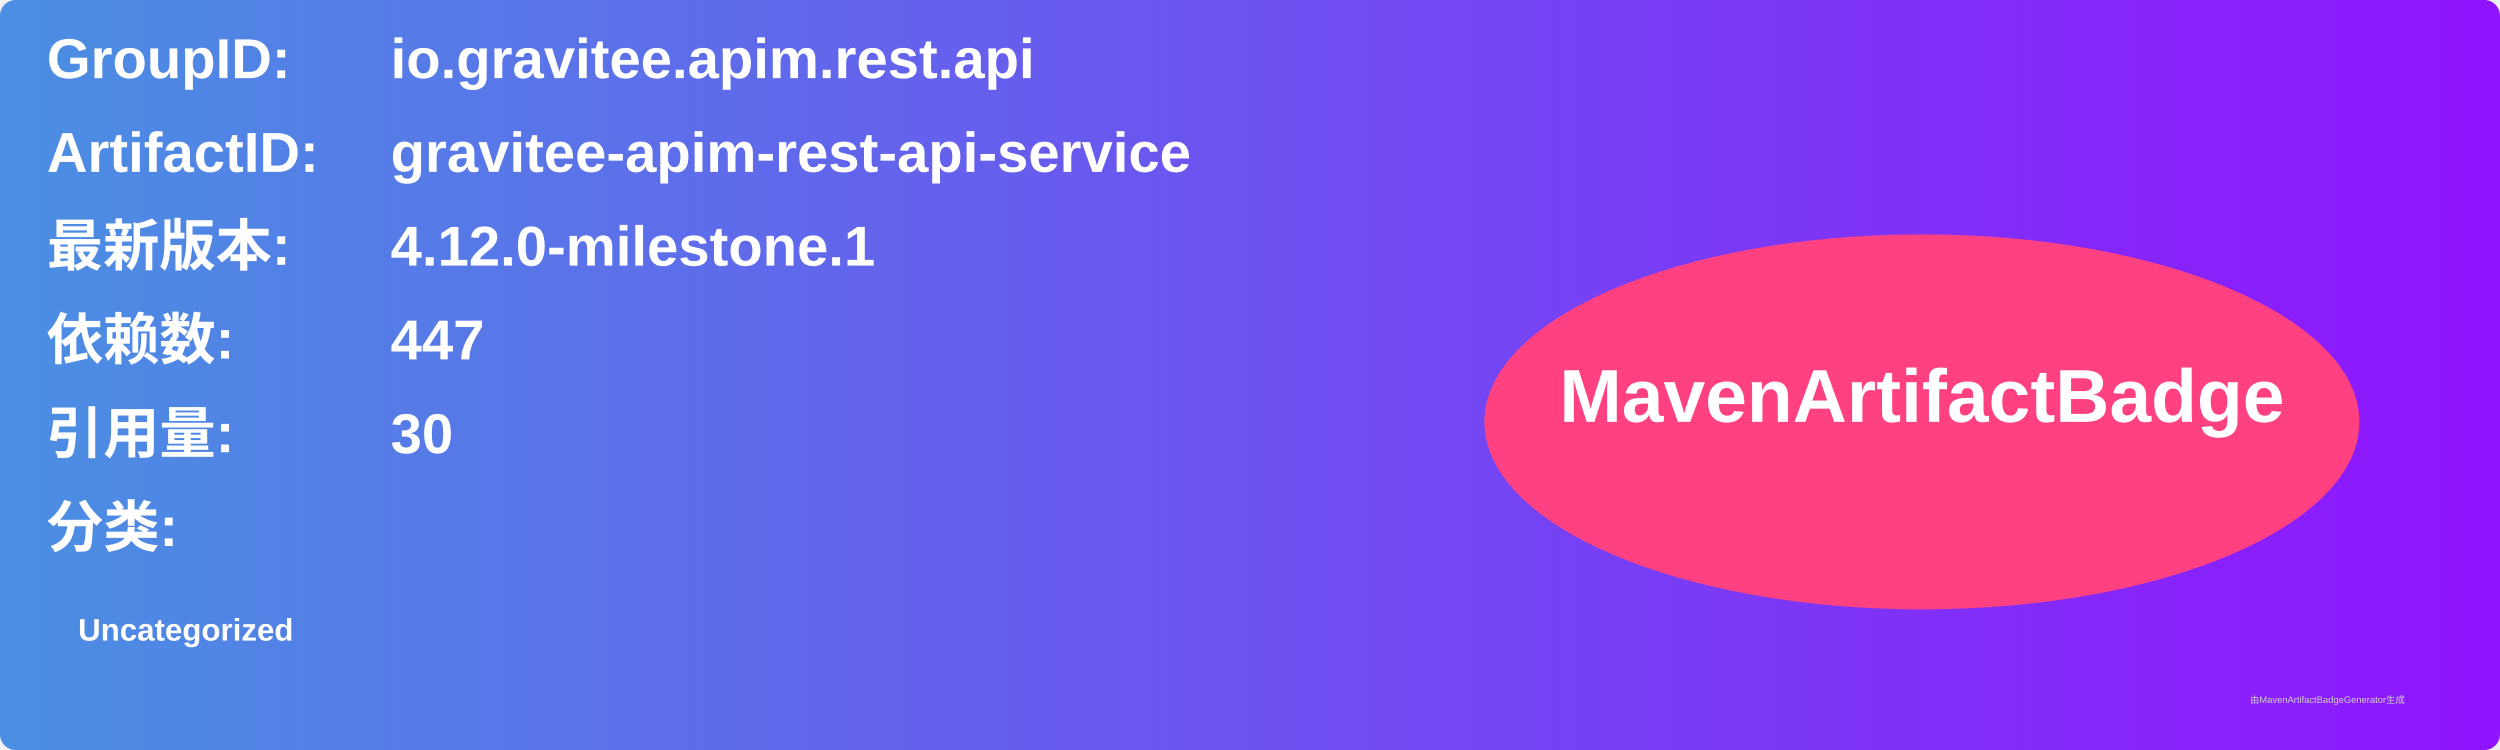
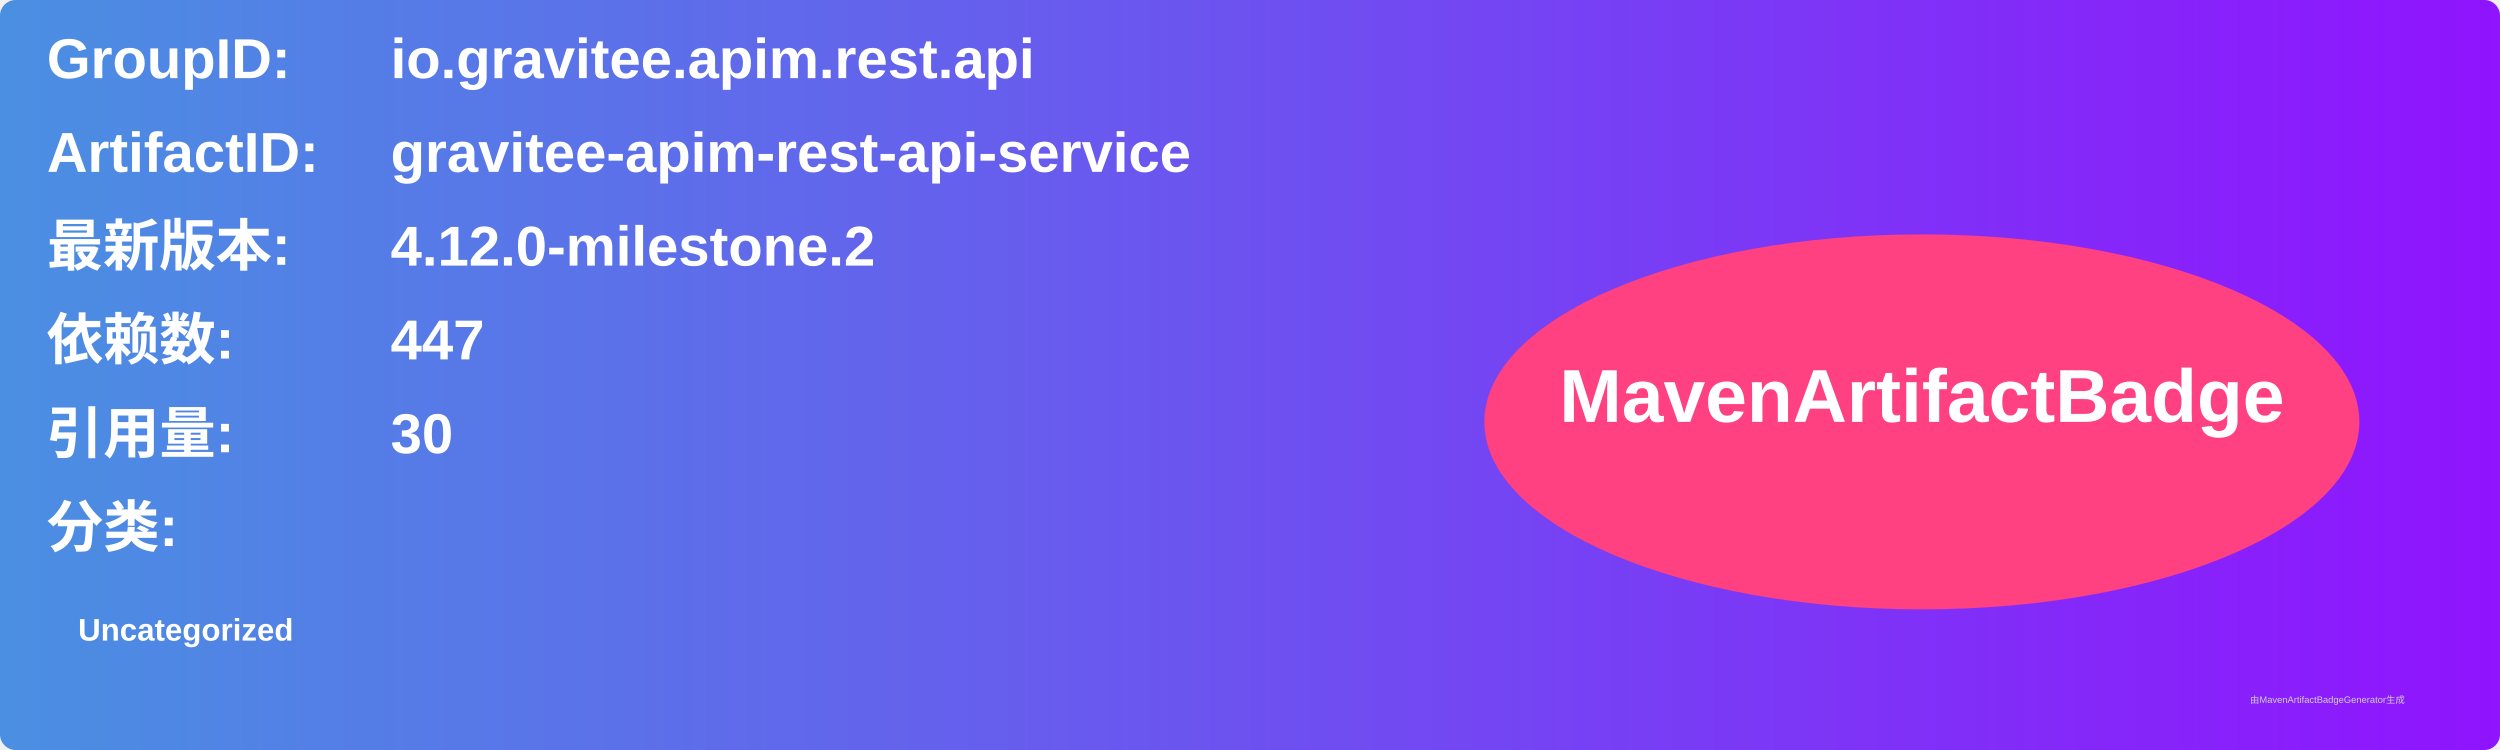
<svg xmlns="http://www.w3.org/2000/svg" width="800" height="240" viewBox="0 0 800 240">
  <linearGradient id="grad" x1="0%" y1="0%" x2="100%" y2="0%">
    <stop offset="0%" stop-color="#4a90e2" />
    <stop offset="100%" stop-color="#9013fe" />
  </linearGradient>
  <rect width="100%" height="100%" rx="5" ry="5" fill="url(#grad)" />
  <g transform="translate(15, 15)">
    <text x="0" y="10" font-family="Arial" font-size="18" fill="white" font-weight="bold" width="260">GroupID:</text>
    <text x="110" y="10" font-family="Arial" font-size="18" fill="white" font-weight="bold" width="460">io.gravitee.apim.rest.api</text>
    <text x="0" y="40" font-family="Arial" font-size="18" fill="white" font-weight="bold" width="260">ArtifactID:</text>
    <text x="110" y="40" font-family="Arial" font-size="18" fill="white" font-weight="bold" width="460">gravitee-apim-rest-api-service</text>
    <text x="0" y="70" font-family="Arial" font-size="18" fill="white" font-weight="bold">最新版本:</text>
    <text x="110" y="70" font-family="Arial" font-size="18" fill="white" font-weight="bold">
-       <tspan font-weight="bold">4.12.0-milestone.1</tspan>
+       <tspan font-weight="bold">4.12.0-milestone.2</tspan>
    </text>
    <text x="0" y="100" font-family="Arial" font-size="18" fill="white" font-weight="bold">依赖数: </text>
    <text x="110" y="100" font-family="Arial" font-size="18" fill="white">
      <tspan font-weight="bold">447</tspan>
    </text>
    <text x="0" y="130" font-family="Arial" font-size="18" fill="white" font-weight="bold">引用量: </text>
    <text x="110" y="130" font-family="Arial" font-size="18" fill="white">
      <tspan font-weight="bold">30</tspan>
    </text>
    <text x="0" y="160" font-family="Arial" font-size="18" fill="white" font-weight="bold">分类:</text>
    <text x="10" y="190" font-family="Arial" font-size="10" fill="white">
      <tspan font-weight="bold">Uncategorized</tspan>
    </text>
    <ellipse cx="600" cy="120" rx="140" ry="60" fill="#ff4081" />
    <text x="600" y="120" text-anchor="middle" font-family="Arial" font-size="24" fill="white" font-weight="bold">MavenArtifactBadge</text>
  </g>
  <text x="720" y="225" font-family="Arial" font-size="3" fill="#d0d0d0">由MavenArtifactBadgeGenerator生成</text>
</svg>
